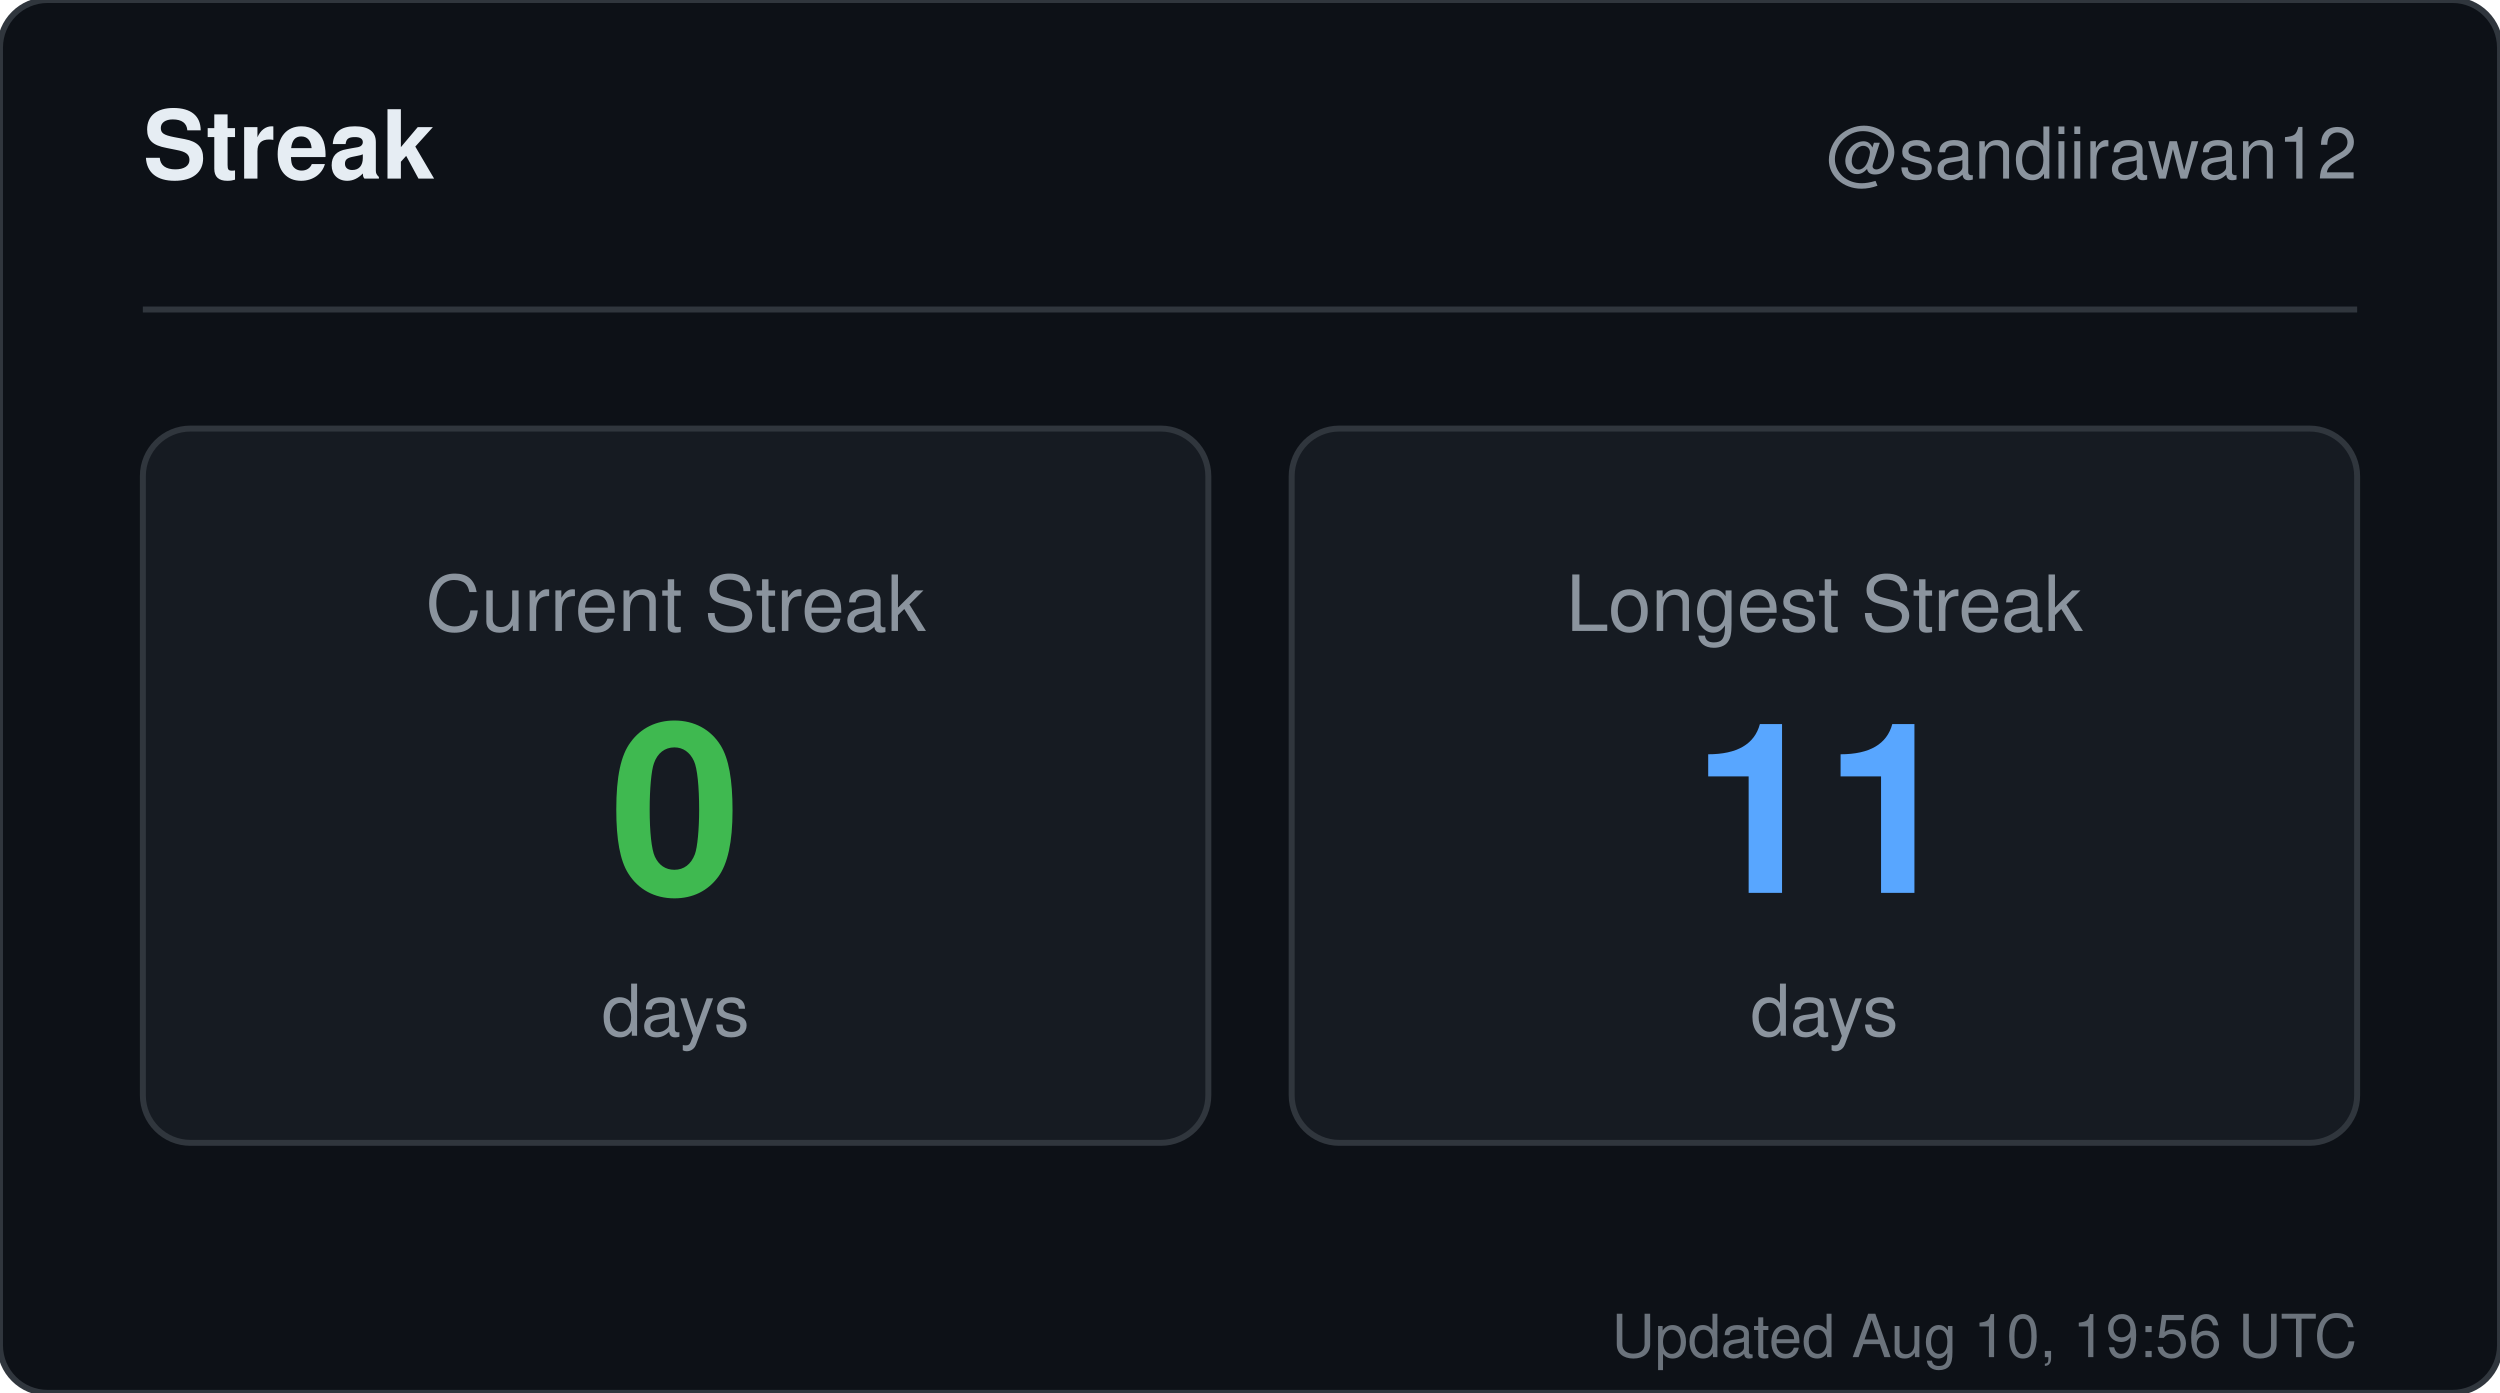
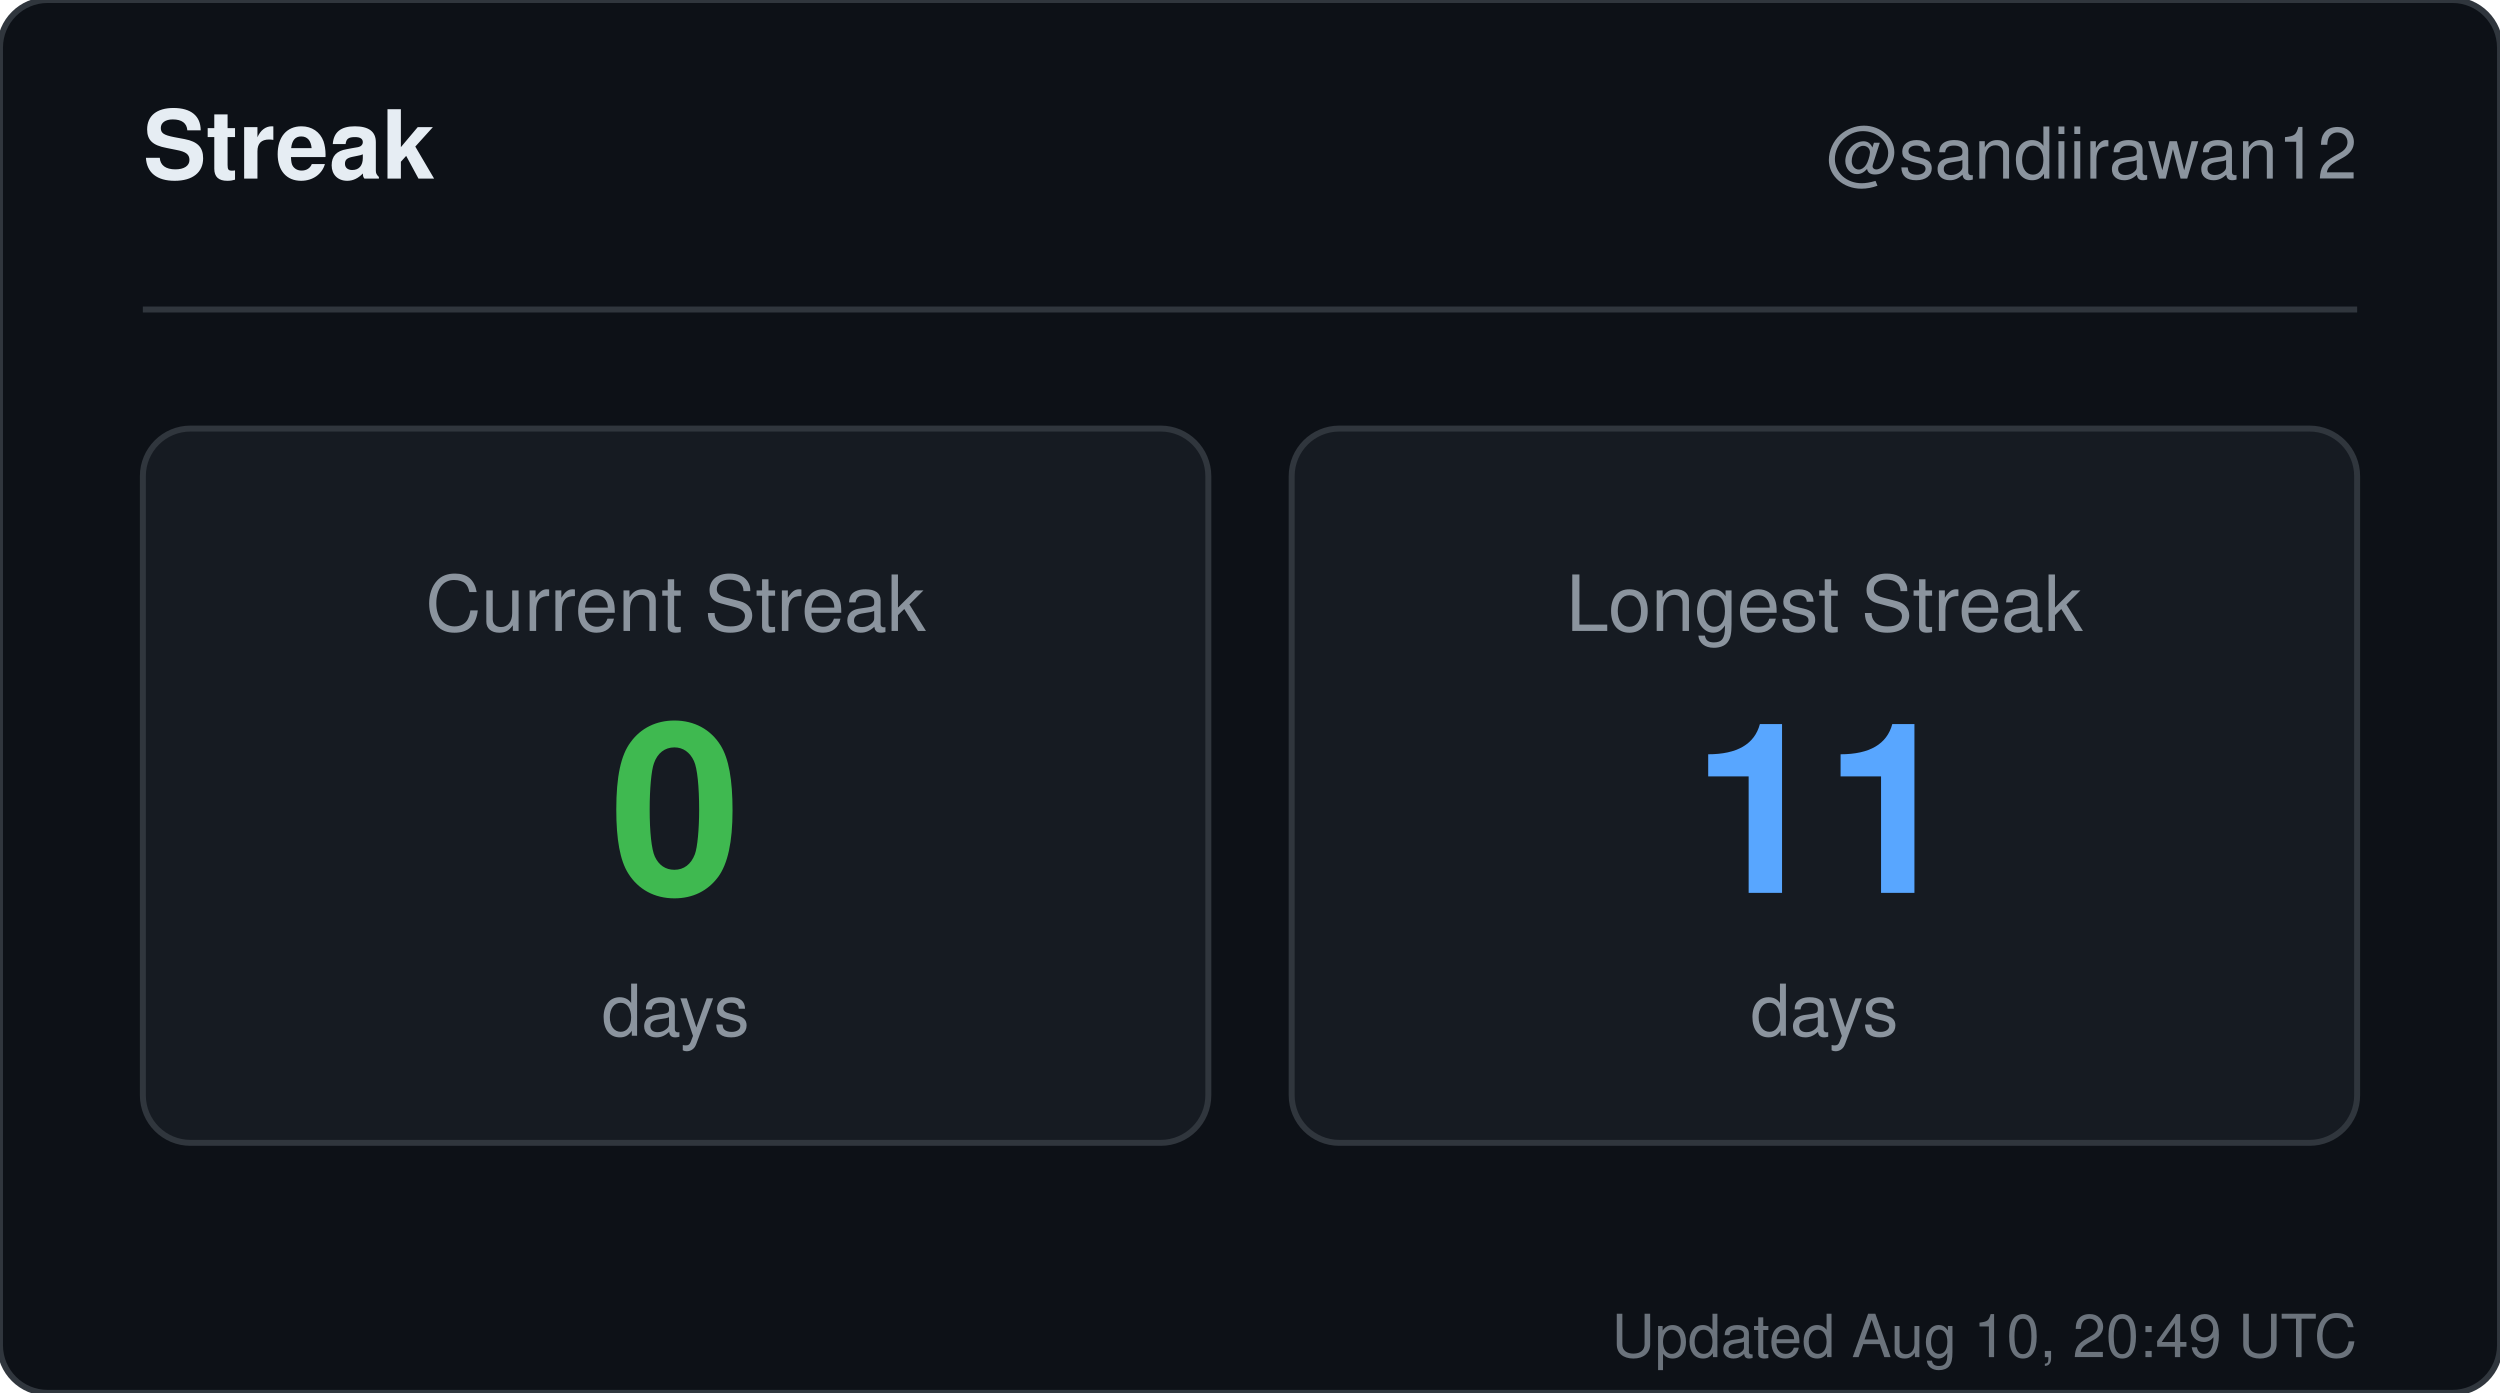
<svg xmlns="http://www.w3.org/2000/svg" width="420" height="234" viewBox="0 0 420 234" role="img" aria-label="Streak for sandiirawan12">
  <rect width="420" height="234" rx="8" fill="#0d1117" stroke="#30363d" />
  <g font-family="-apple-system, BlinkMacSystemFont, Segoe UI, Helvetica, Arial, sans-serif">
    <text x="24" y="30" fill="#e6edf3" font-size="16" font-weight="700">Streak</text>
    <text x="396" y="30" fill="#8b949e" font-size="12" text-anchor="end">@sandiirawan12</text>
    <line x1="24" y1="52" x2="396" y2="52" stroke="#30363d" />
    <rect x="24" y="72" width="179" height="120" rx="8" fill="#161b22" stroke="#30363d" />
    <text x="113.5" y="106" fill="#8b949e" font-size="13" text-anchor="middle">Current Streak</text>
    <text x="113.5" y="150" fill="#3fb950" font-size="40" font-weight="700" text-anchor="middle">0</text>
    <text x="113.5" y="174" fill="#8b949e" font-size="12" text-anchor="middle">days</text>
    <rect x="217" y="72" width="179" height="120" rx="8" fill="#161b22" stroke="#30363d" />
    <text x="306.5" y="106" fill="#8b949e" font-size="13" text-anchor="middle">Longest Streak</text>
    <text x="306.5" y="150" fill="#58a6ff" font-size="40" font-weight="700" text-anchor="middle">11</text>
    <text x="306.5" y="174" fill="#8b949e" font-size="12" text-anchor="middle">days</text>
-     <text x="396" y="228" fill="#8b949e" font-size="10" text-anchor="end" opacity="0.75">Updated Aug 10, 19:56 UTC</text>
+     <text x="396" y="228" fill="#8b949e" font-size="10" text-anchor="end" opacity="0.75">Updated Aug 10, 20:49 UTC</text>
  </g>
</svg>
